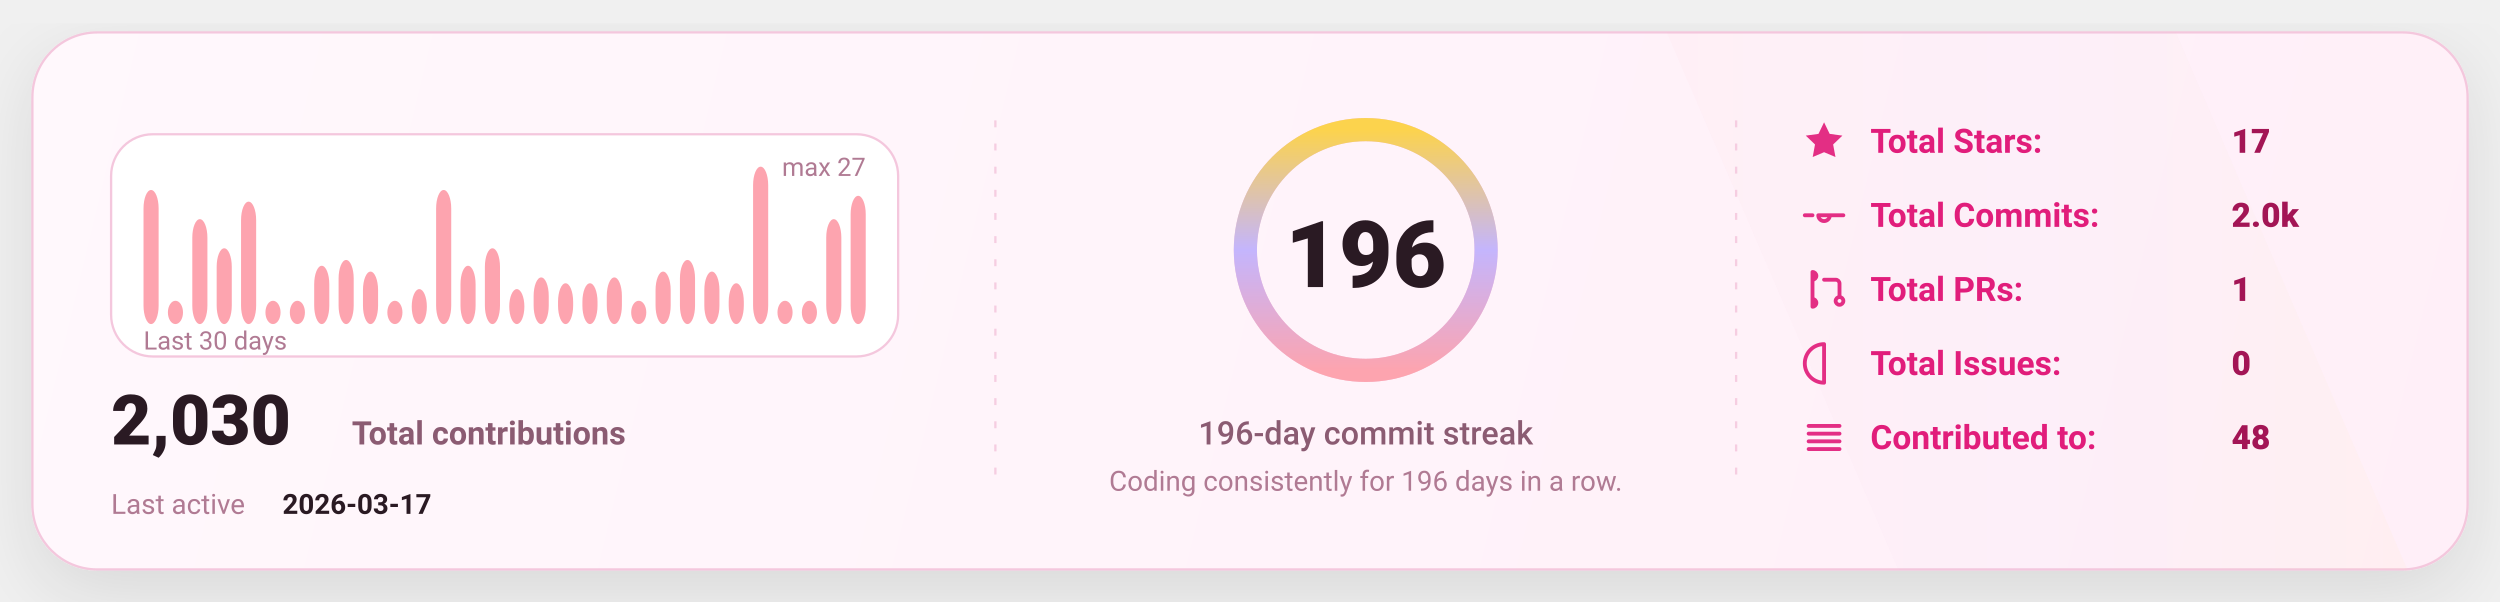
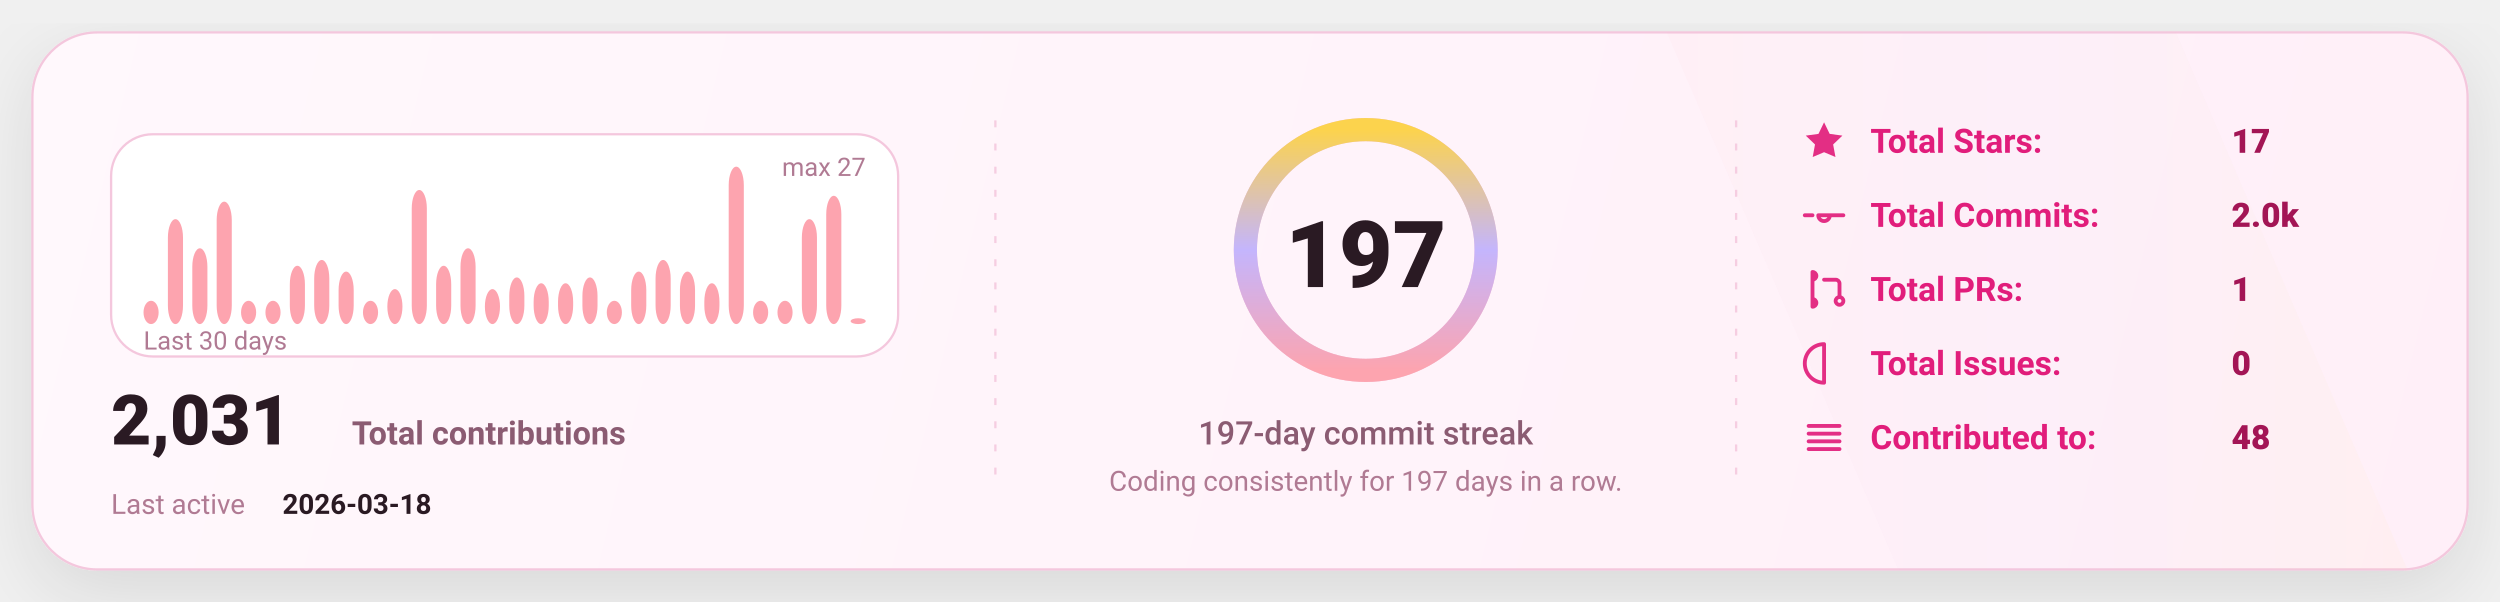
<svg xmlns="http://www.w3.org/2000/svg" width="1080" height="260" viewBox="0 0 1080 260" fill="none" role="img" aria-label="GitHub stats card">
  <defs>
    <linearGradient id="bg" x1="0" y1="0" x2="1080" y2="260" gradientUnits="userSpaceOnUse">
      <stop stop-color="#FFF8FC" />
      <stop offset="1" stop-color="#FFEFF8" />
    </linearGradient>
    <linearGradient id="accent" x1="0" y1="0" x2="1" y2="0">
      <stop offset="0" stop-color="#FDA4AF" />
      <stop offset="0.5" stop-color="#C4B5FD" />
      <stop offset="1" stop-color="#FCD34D" />
    </linearGradient>
    <linearGradient id="chartFill" x1="0" y1="0" x2="0" y2="1">
      <stop stop-color="#FDA4AF" stop-opacity="0.18" />
      <stop offset="1" stop-color="#FDA4AF" stop-opacity="0" />
    </linearGradient>
    <filter id="shadow" x="-20%" y="-20%" width="140%" height="140%">
      <feDropShadow dx="0" dy="10" stdDeviation="16" flood-color="#000000" flood-opacity="0.1" />
    </filter>
    <style>
      text { font-family: "Comic Sans MS","Trebuchet MS","Segoe UI",system-ui,-apple-system,Roboto,Helvetica,Arial,sans-serif; dominant-baseline: alphabetic; }
    </style>
  </defs>
  <rect x="14" y="14" width="1052" height="232" rx="28" fill="url(#bg)" stroke="#F4C7DD" stroke-width="1" filter="url(#shadow)" />
  <path d="M720 14     L940 14     L1040 246     L820 246 Z" fill="url(#accent)" opacity="0.04" />
  <line x1="430" y1="52" x2="430" y2="208" stroke="#F4C7DD" stroke-width="1" stroke-dasharray="3 7" opacity="0.85" />
  <line x1="430" y1="52" x2="430" y2="208" stroke="url(#accent)" stroke-width="1.4" stroke-dasharray="2 7" opacity="0.65" />
  <line x1="750" y1="52" x2="750" y2="208" stroke="#F4C7DD" stroke-width="1" stroke-dasharray="3 7" opacity="0.85" />
  <line x1="750" y1="52" x2="750" y2="208" stroke="url(#accent)" stroke-width="1.4" stroke-dasharray="2 7" opacity="0.65" />
  <g transform="translate(48,58)">
    <rect x="0" y="0" width="340" height="96" rx="18" fill="#FFFFFF" stroke="#F4C7DD" />
-     <rect x="14.00" y="24.07" width="6.53" height="57.93" rx="8.00" fill="#FDA4AF" />
-     <rect x="24.53" y="71.93" width="6.53" height="10.07" rx="8.00" fill="#FDA4AF" />
-     <rect x="35.07" y="36.67" width="6.53" height="45.33" rx="8.00" fill="#FDA4AF" />
-     <rect x="45.60" y="49.26" width="6.53" height="32.74" rx="8.00" fill="#FDA4AF" />
-     <rect x="56.13" y="29.11" width="6.53" height="52.89" rx="8.00" fill="#FDA4AF" />
+     <rect x="14.00" y="71.93" width="6.53" height="10.07" rx="8.00" fill="#FDA4AF" />
+     <rect x="24.53" y="36.67" width="6.53" height="45.33" rx="8.00" fill="#FDA4AF" />
+     <rect x="35.07" y="49.26" width="6.53" height="32.74" rx="8.00" fill="#FDA4AF" />
+     <rect x="45.60" y="29.11" width="6.53" height="52.89" rx="8.00" fill="#FDA4AF" />
+     <rect x="56.13" y="71.93" width="6.53" height="10.07" rx="8.00" fill="#FDA4AF" />
    <rect x="66.67" y="71.93" width="6.53" height="10.07" rx="8.00" fill="#FDA4AF" />
-     <rect x="77.20" y="71.93" width="6.53" height="10.07" rx="8.00" fill="#FDA4AF" />
-     <rect x="87.73" y="56.81" width="6.53" height="25.19" rx="8.00" fill="#FDA4AF" />
-     <rect x="98.27" y="54.30" width="6.53" height="27.70" rx="8.00" fill="#FDA4AF" />
-     <rect x="108.80" y="59.33" width="6.53" height="22.67" rx="8.00" fill="#FDA4AF" />
-     <rect x="119.33" y="71.93" width="6.53" height="10.07" rx="8.00" fill="#FDA4AF" />
-     <rect x="129.87" y="66.89" width="6.53" height="15.11" rx="8.00" fill="#FDA4AF" />
-     <rect x="140.40" y="24.07" width="6.53" height="57.93" rx="8.00" fill="#FDA4AF" />
-     <rect x="150.93" y="56.81" width="6.53" height="25.19" rx="8.00" fill="#FDA4AF" />
-     <rect x="161.47" y="49.26" width="6.53" height="32.74" rx="8.00" fill="#FDA4AF" />
-     <rect x="172.00" y="66.89" width="6.53" height="15.11" rx="8.00" fill="#FDA4AF" />
-     <rect x="182.53" y="61.85" width="6.53" height="20.15" rx="8.00" fill="#FDA4AF" />
+     <rect x="77.20" y="56.81" width="6.53" height="25.19" rx="8.00" fill="#FDA4AF" />
+     <rect x="87.73" y="54.30" width="6.53" height="27.70" rx="8.00" fill="#FDA4AF" />
+     <rect x="98.27" y="59.33" width="6.53" height="22.67" rx="8.00" fill="#FDA4AF" />
+     <rect x="108.80" y="71.93" width="6.53" height="10.07" rx="8.00" fill="#FDA4AF" />
+     <rect x="119.33" y="66.89" width="6.53" height="15.11" rx="8.00" fill="#FDA4AF" />
+     <rect x="129.87" y="24.07" width="6.53" height="57.93" rx="8.00" fill="#FDA4AF" />
+     <rect x="140.40" y="56.81" width="6.53" height="25.19" rx="8.00" fill="#FDA4AF" />
+     <rect x="150.93" y="49.26" width="6.53" height="32.74" rx="8.00" fill="#FDA4AF" />
+     <rect x="161.47" y="66.89" width="6.53" height="15.11" rx="8.00" fill="#FDA4AF" />
+     <rect x="172.00" y="61.85" width="6.53" height="20.15" rx="8.00" fill="#FDA4AF" />
+     <rect x="182.53" y="64.37" width="6.53" height="17.63" rx="8.00" fill="#FDA4AF" />
    <rect x="193.07" y="64.37" width="6.53" height="17.63" rx="8.00" fill="#FDA4AF" />
-     <rect x="203.60" y="64.37" width="6.53" height="17.63" rx="8.00" fill="#FDA4AF" />
-     <rect x="214.13" y="61.85" width="6.53" height="20.15" rx="8.00" fill="#FDA4AF" />
-     <rect x="224.67" y="71.93" width="6.53" height="10.07" rx="8.00" fill="#FDA4AF" />
-     <rect x="235.20" y="59.33" width="6.53" height="22.67" rx="8.00" fill="#FDA4AF" />
-     <rect x="245.73" y="54.30" width="6.53" height="27.70" rx="8.00" fill="#FDA4AF" />
-     <rect x="256.27" y="59.33" width="6.53" height="22.67" rx="8.00" fill="#FDA4AF" />
-     <rect x="266.80" y="64.37" width="6.53" height="17.63" rx="8.00" fill="#FDA4AF" />
-     <rect x="277.33" y="14.00" width="6.53" height="68.00" rx="8.00" fill="#FDA4AF" />
+     <rect x="203.60" y="61.85" width="6.53" height="20.15" rx="8.00" fill="#FDA4AF" />
+     <rect x="214.13" y="71.93" width="6.53" height="10.07" rx="8.00" fill="#FDA4AF" />
+     <rect x="224.67" y="59.33" width="6.53" height="22.67" rx="8.00" fill="#FDA4AF" />
+     <rect x="235.20" y="54.30" width="6.53" height="27.70" rx="8.00" fill="#FDA4AF" />
+     <rect x="245.73" y="59.33" width="6.53" height="22.67" rx="8.00" fill="#FDA4AF" />
+     <rect x="256.27" y="64.37" width="6.53" height="17.63" rx="8.00" fill="#FDA4AF" />
+     <rect x="266.80" y="14.00" width="6.53" height="68.00" rx="8.00" fill="#FDA4AF" />
+     <rect x="277.33" y="71.93" width="6.53" height="10.07" rx="8.00" fill="#FDA4AF" />
    <rect x="287.87" y="71.93" width="6.53" height="10.07" rx="8.00" fill="#FDA4AF" />
-     <rect x="298.40" y="71.93" width="6.53" height="10.07" rx="8.00" fill="#FDA4AF" />
-     <rect x="308.93" y="36.67" width="6.53" height="45.33" rx="8.00" fill="#FDA4AF" />
-     <rect x="319.47" y="26.59" width="6.53" height="55.41" rx="8.00" fill="#FDA4AF" />
+     <rect x="298.40" y="36.67" width="6.53" height="45.33" rx="8.00" fill="#FDA4AF" />
+     <rect x="308.93" y="26.59" width="6.53" height="55.41" rx="8.00" fill="#FDA4AF" />
+     <rect x="319.47" y="79.48" width="6.53" height="2.52" rx="8.00" fill="#FDA4AF" />
    <text x="14" y="93.00" fill="#B07A93" font-size="11">
      Last 30 days
    </text>
    <text x="326.00" y="18" text-anchor="end" fill="#B07A93" font-size="11">
      max 27
    </text>
    <g transform="translate(0,134)">
      <text x="0" y="0" fill="#2A1A23" font-size="30" font-weight="820">
-         2,030
+         2,031
      </text>
      <text x="104" y="0" fill="#8B5B72" font-size="14" font-weight="650">
        Total contributions
      </text>
      <text x="0" y="30" fill="#B07A93" font-size="12">
        Last active
      </text>
      <text x="74" y="30" fill="#2A1A23" font-size="12" font-weight="700">
-         2026-03-17
+         2026-03-18
      </text>
    </g>
  </g>
  <g>
    <circle cx="590" cy="108" r="52" stroke="#F4C7DD" stroke-width="10" />
    <circle cx="590" cy="108" r="52" stroke="url(#accent)" stroke-width="10" stroke-linecap="round" stroke-dasharray="326.73 326.73" transform="rotate(-90 590 108)" />
    <text x="590" y="124.00" text-anchor="middle" fill="#2A1A23" font-size="40" font-weight="900">
-       196
+       197
    </text>
    <text x="590" y="192.00" text-anchor="middle" fill="#8B5B72" font-size="14" font-weight="450">
-       196-day commit streak
+       197-day commit streak
    </text>
    <text x="590" y="212.00" text-anchor="middle" fill="#B07A93" font-size="12" font-weight="420">
-       Coding consistently for 196 days in a row.
+       Coding consistently for 197 days in a row.
    </text>
  </g>
  <g transform="translate(778,66)">
    <g transform="translate(0,0)">
      <g transform="translate(0,-15)">
        <svg x="0" y="0" width="20" height="20" viewBox="0 0 24 24" fill="none">
          <path d="M12 2.2l2.9 6 6.6.9-4.8 4.6 1.2 6.5L12 17.7 6.1 20.2l1.2-6.5-4.8-4.6 6.6-.9L12 2.2z" fill="#E11D7B" opacity="0.92" />
        </svg>
      </g>
      <text x="30" y="0" fill="#E11D7B" font-size="14.5" font-weight="650">
            Total Stars:
          </text>
      <text x="186" y="0" fill="#A31555" font-size="14.5" font-weight="850">
            17
          </text>
    </g>
    <g transform="translate(0,32)">
      <g transform="translate(0,-15)">
        <svg x="0" y="0" width="20" height="20" viewBox="0 0 24 24" fill="none">
          <path d="M9 12a3 3 0 1 0 6 0Zm-7 0h4m8 0h8" stroke="#E11D7B" stroke-width="2" stroke-linecap="round" stroke-linejoin="round" opacity="0.92" />
        </svg>
      </g>
      <text x="30" y="0" fill="#E11D7B" font-size="14.5" font-weight="650">
            Total Commits:
          </text>
      <text x="186" y="0" fill="#A31555" font-size="14.5" font-weight="850">
            2.0k
          </text>
    </g>
    <g transform="translate(0,64)">
      <g transform="translate(0,-15)">
        <svg x="0" y="0" width="20" height="20" viewBox="0 0 24 24" fill="none">
          <path d="M6 4v16m0-13a2 2 0 1 0 0-4Zm0 14a2 2 0 1 0 0-4Zm6-14h6a2 2 0 0 1 2 2v7m0 0a2 2 0 1 0 0 4 2 2 0 0 0 0-4Z" stroke="#E11D7B" stroke-width="2" stroke-linecap="round" stroke-linejoin="round" opacity="0.92" />
        </svg>
      </g>
      <text x="30" y="0" fill="#E11D7B" font-size="14.5" font-weight="650">
            Total PRs:
          </text>
      <text x="186" y="0" fill="#A31555" font-size="14.5" font-weight="850">
            1
          </text>
    </g>
    <g transform="translate(0,96)">
      <g transform="translate(0,-15)">
        <svg x="0" y="0" width="20" height="20" viewBox="0 0 24 24" fill="none">
          <path d="M12 2a10 10 0 1 0 0 20Zm0 6v6m0 4h.01" stroke="#E11D7B" stroke-width="2" stroke-linecap="round" stroke-linejoin="round" opacity="0.92" />
        </svg>
      </g>
      <text x="30" y="0" fill="#E11D7B" font-size="14.5" font-weight="650">
            Total Issues:
          </text>
      <text x="186" y="0" fill="#A31555" font-size="14.5" font-weight="850">
            0
          </text>
    </g>
    <g transform="translate(0,128)">
      <g transform="translate(0,-15)">
        <svg x="0" y="0" width="20" height="20" viewBox="0 0 24 24" fill="none">
          <path d="M4 6h16M4 10h16M4 14h16M4 18h16" stroke="#E11D7B" stroke-width="2" stroke-linecap="round" stroke-linejoin="round" opacity="0.92" />
        </svg>
      </g>
      <text x="30" y="0" fill="#E11D7B" font-size="14.5" font-weight="650">
            Contributed to:
          </text>
      <text x="186" y="0" fill="#A31555" font-size="14.5" font-weight="850">
            48
          </text>
    </g>
  </g>
</svg>
